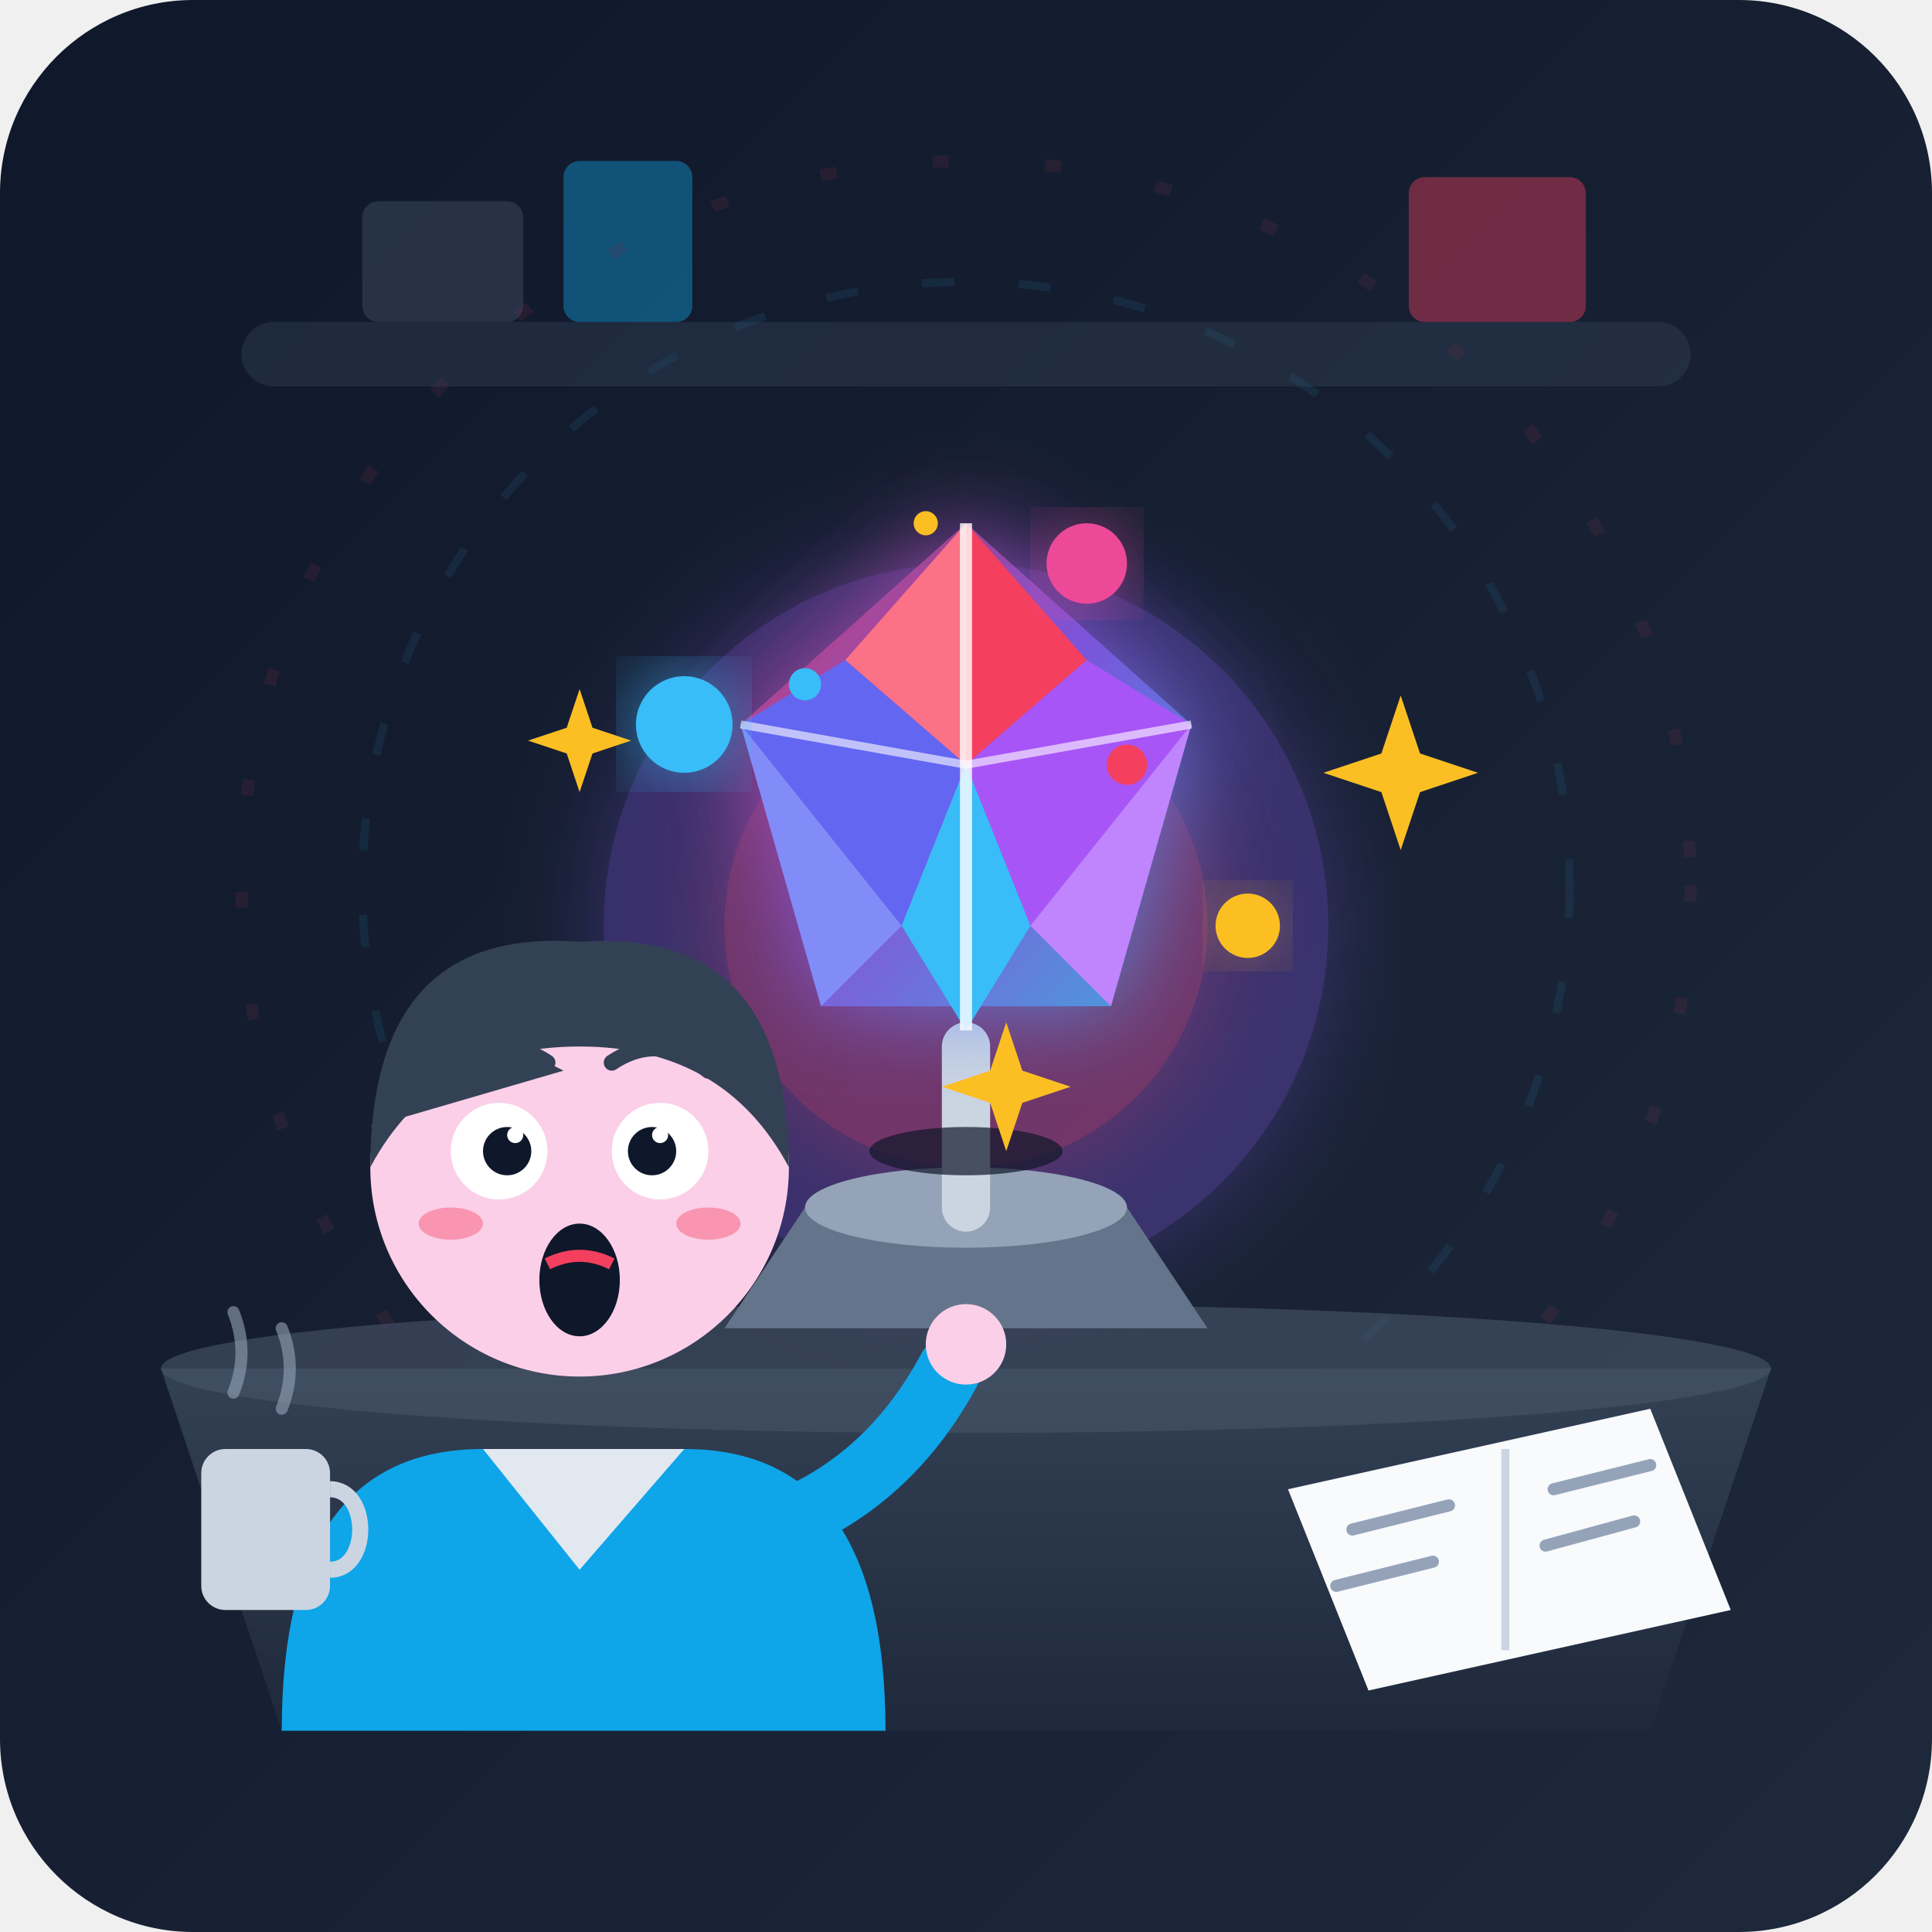
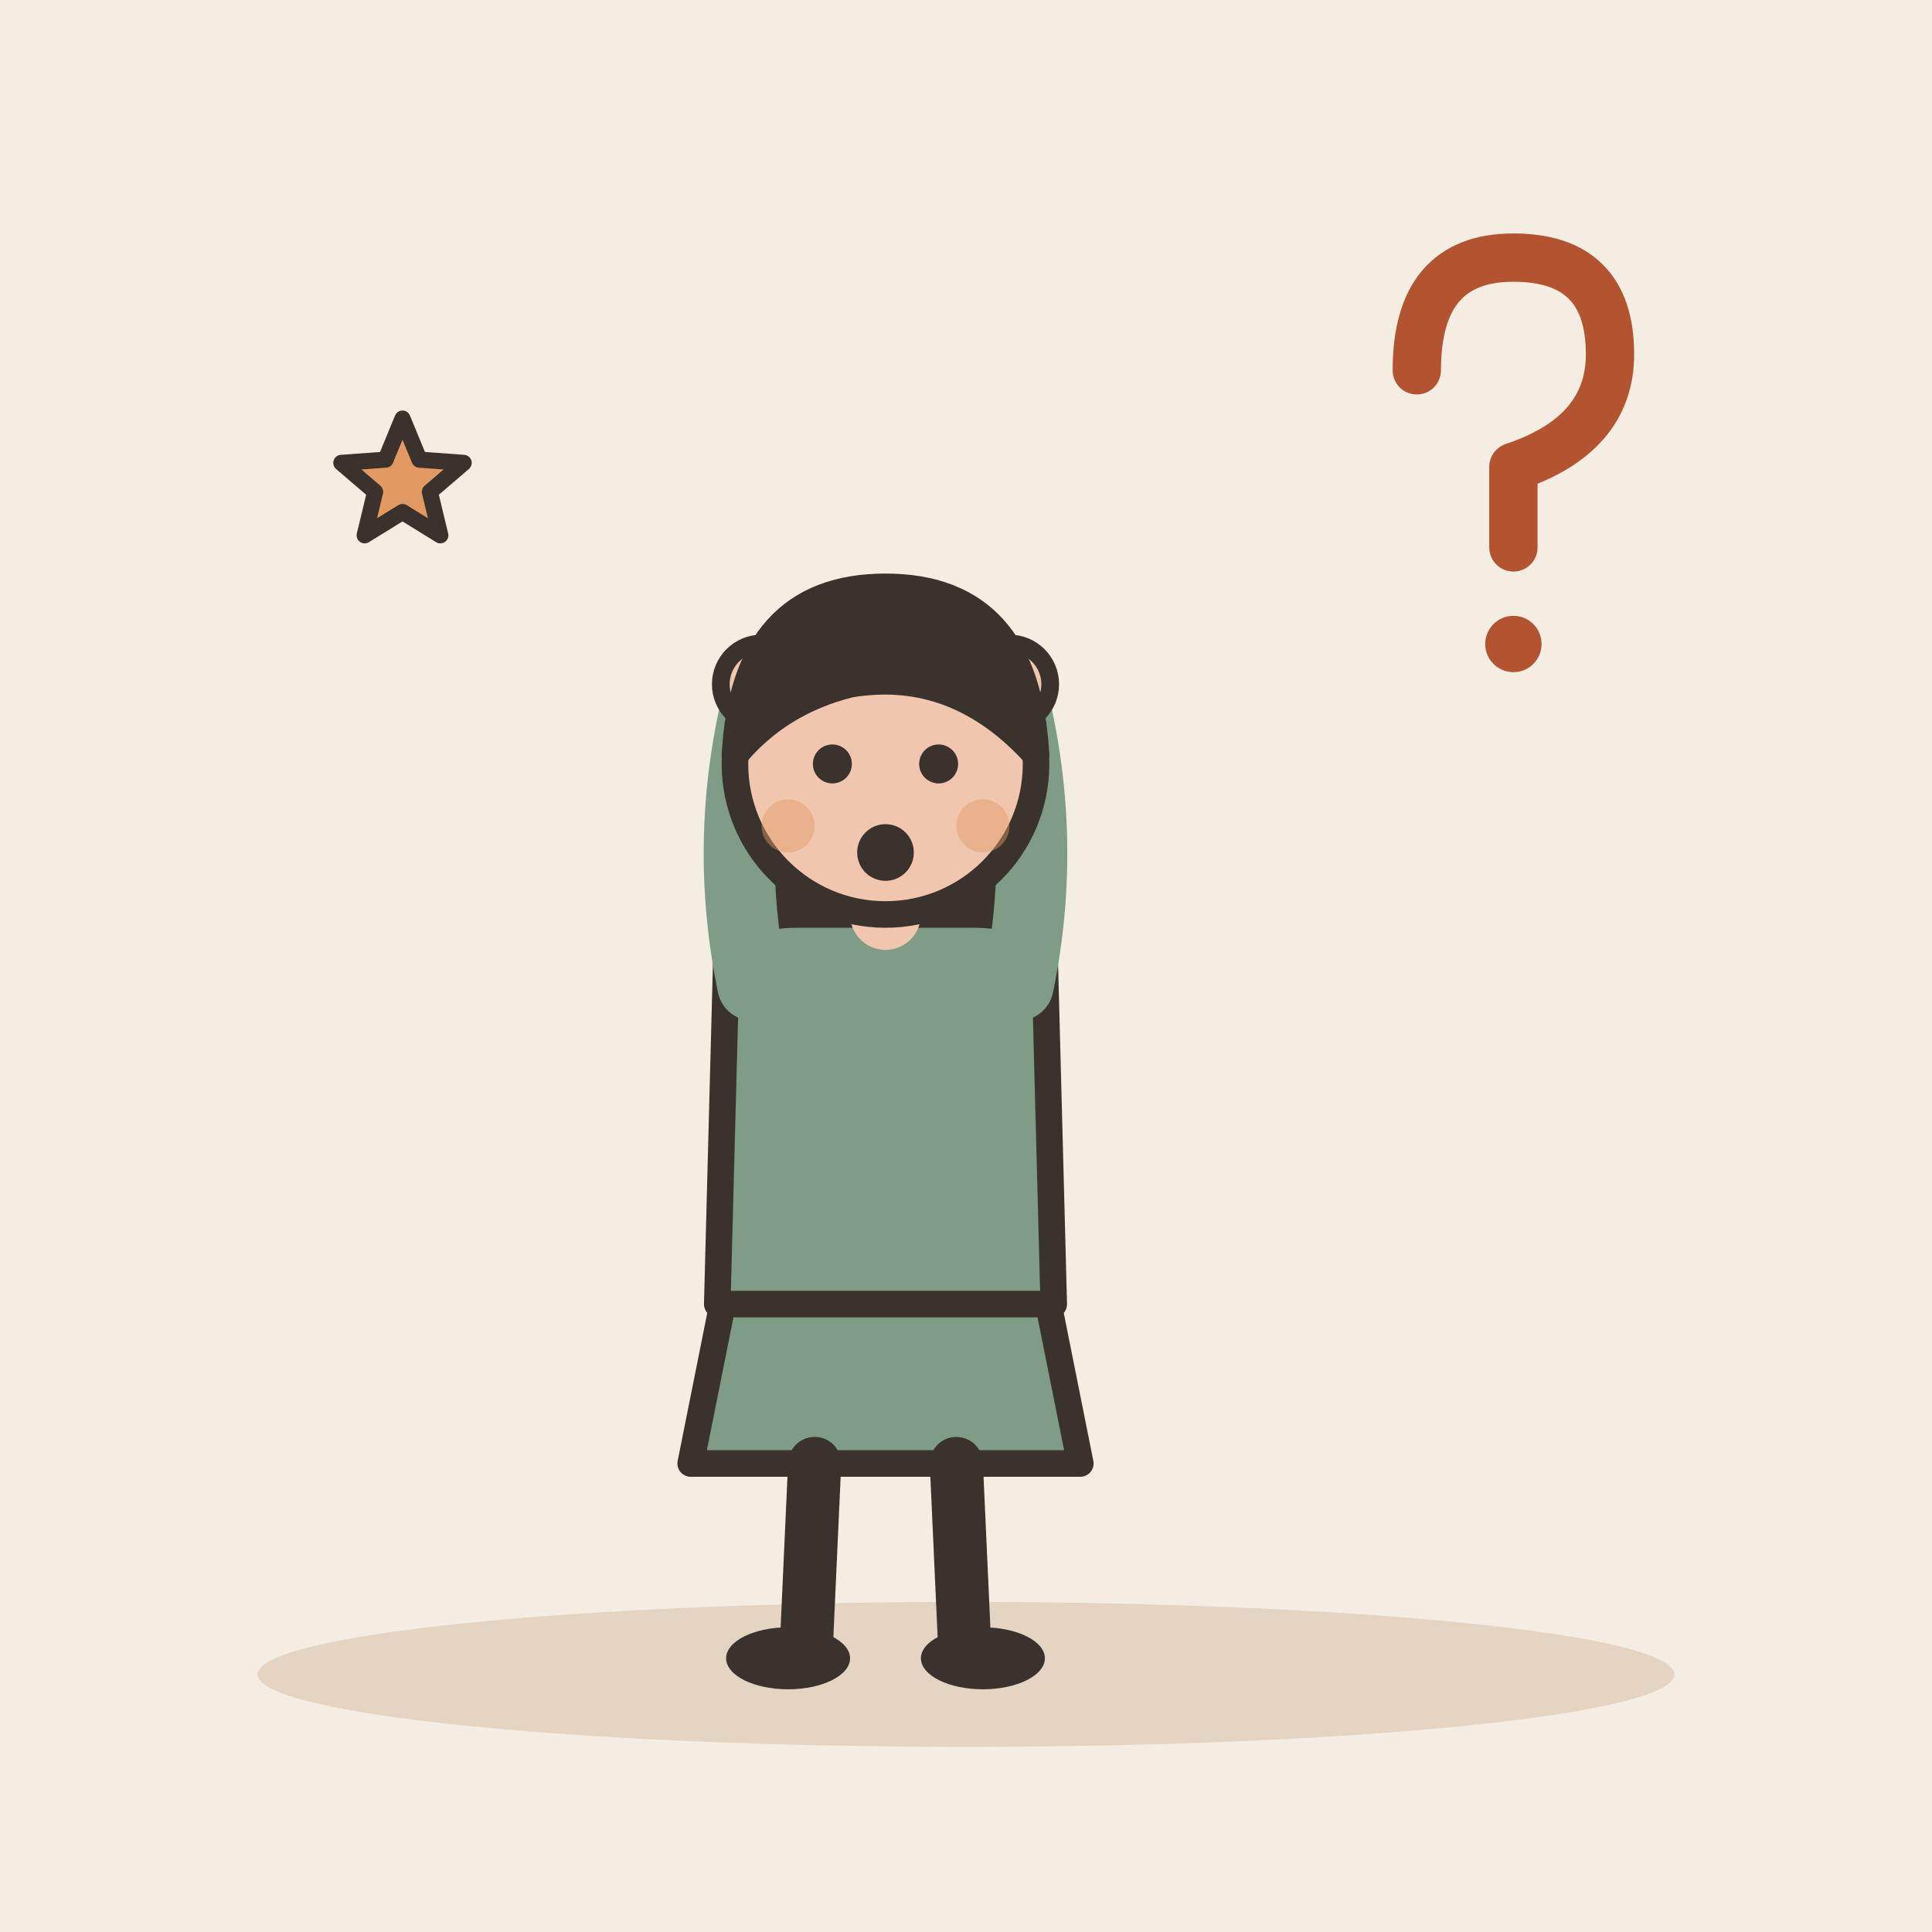
- <svg xmlns="http://www.w3.org/2000/svg" width="240" height="240" viewBox="0 0 240">
-   <defs>
-     <linearGradient id="bgGrad" x1="0%" y1="0%" x2="100%" y2="100%">
-       <stop offset="0%" stop-color="#0f172a" />
-       <stop offset="100%" stop-color="#1e293b" />
-     </linearGradient>
-     <linearGradient id="tableGrad" x1="0%" y1="0%" x2="0%" y2="100%">
-       <stop offset="0%" stop-color="#334155" />
-       <stop offset="100%" stop-color="#1e293b" />
-     </linearGradient>
-     <linearGradient id="relicGlow" x1="0%" y1="0%" x2="100%" y2="100%">
-       <stop offset="0%" stop-color="#f43f5e" />
-       <stop offset="50%" stop-color="#8b5cf6" />
-       <stop offset="100%" stop-color="#38bdf8" />
-     </linearGradient>
-     <filter id="glow" x="-20%" y="-20%" width="140%" height="140%">
-       <feGaussianBlur stdDeviation="6" result="blur" />
-       <feComposite in="SourceGraphic" in2="blur" operator="over" />
-     </filter>
-     <g id="sparkle">
-       <path d="M0,-8 L2,-2 L8,0 L2,2 L0,8 L-2,2 L-8,0 L-2,-2 Z" fill="#fbbf24" />
-     </g>
-   </defs>
-   <rect width="240" height="240" rx="24" fill="url(#bgGrad)" />
-   <g opacity="0.4">
-     <rect x="30" y="40" width="180" height="8" rx="4" fill="#334155" />
-     <rect x="45" y="25" width="20" height="15" rx="2" fill="#475569" />
-     <rect x="70" y="20" width="16" height="20" rx="2" fill="#0ea5e9" />
-     <rect x="175" y="22" width="22" height="18" rx="2" fill="#f43f5e" />
-     <circle cx="120" cy="110" r="75" fill="none" stroke="#38bdf8" stroke-width="1" stroke-dasharray="4 8" opacity="0.2" />
-     <circle cx="120" cy="110" r="90" fill="none" stroke="#f43f5e" stroke-width="1.5" stroke-dasharray="2 12" opacity="0.2" />
+ <svg xmlns="http://www.w3.org/2000/svg" viewBox="0 0 240 240" data-style="editorial">
+   <rect width="240" height="240" fill="#F4EDE2" />
+   <ellipse cx="120" cy="208" rx="88" ry="9" fill="#E3D5C1" />
+   <g transform="translate(110 206) scale(1.1 1.1)">
+     <path d="M-18 -42L-22 -22L22 -22L18 -42Z" fill="#7E9C86" stroke="#3A332D" stroke-width="3" stroke-linecap="round" stroke-linejoin="round" />
+     <path d="M-8 -22L-9 0" stroke="#3A332D" stroke-width="6" stroke-linecap="round" fill="none" />
+     <path d="M8 -22L9 0" stroke="#3A332D" stroke-width="6" stroke-linecap="round" fill="none" />
+     <ellipse cx="-11" cy="0" rx="7" ry="3.5" fill="#3A332D" />
+     <ellipse cx="11" cy="0" rx="7" ry="3.5" fill="#3A332D" />
+     <path d="M-17 -104Q-20 -78 -14 -70L-6 -78L6 -78L14 -70Q20 -78 17 -104Z" fill="#3A332D" />
+     <path d="M-18 -78Q-18 -84 -10 -84L10 -84Q18 -84 18 -78L19 -40L-19 -40Z" fill="#7E9C86" stroke="#3A332D" stroke-width="3" stroke-linecap="round" stroke-linejoin="round" />
+     <path d="M-15 -76Q-18.5 -93 -14 -110" fill="none" stroke="#7E9C86" stroke-width="8" stroke-linecap="round" stroke-linejoin="round" />
+     <circle cx="-14" cy="-110" r="4.6" fill="#F0C7AE" stroke="#3A332D" stroke-linecap="round" stroke-linejoin="round" stroke-width="2" />
+     <path d="M15 -76Q18.5 -93 14 -110" fill="none" stroke="#7E9C86" stroke-width="8" stroke-linecap="round" stroke-linejoin="round" />
+     <circle cx="14" cy="-110" r="4.6" fill="#F0C7AE" stroke="#3A332D" stroke-linecap="round" stroke-linejoin="round" stroke-width="2" />
+     <path d="M0 -84L0 -88" stroke="#F0C7AE" stroke-width="8" stroke-linecap="round" fill="none" />
+     <circle cx="0" cy="-101" r="17" fill="#F0C7AE" stroke="#3A332D" stroke-width="3" stroke-linecap="round" stroke-linejoin="round" />
+     <path d="M-17 -102Q-16 -121 0 -121Q16 -121 17 -102Q8 -112 -4 -110Q-12 -108 -17 -102Z" fill="#3A332D" stroke="#3A332D" stroke-width="3" stroke-linecap="round" stroke-linejoin="round" />
+     <circle cx="-6" cy="-101" r="2.2" fill="#3A332D" />
+     <circle cx="6" cy="-101" r="2.2" fill="#3A332D" />
+     <circle cx="0" cy="-91" r="3.2" fill="#3A332D" />
+     <circle cx="-11" cy="-94" r="3" fill="#E39A62" opacity="0.45" />
+     <circle cx="11" cy="-94" r="3" fill="#E39A62" opacity="0.45" />
  </g>
-   <circle cx="120" cy="115" r="45" fill="#8b5cf6" opacity="0.3" filter="url(#glow)" />
-   <circle cx="120" cy="115" r="30" fill="#f43f5e" opacity="0.3" filter="url(#glow)" />
-   <path d="M 20,170 L 220,170 L 205,215 L 35,215 Z" fill="url(#tableGrad)" />
-   <ellipse cx="120" cy="170" rx="100" ry="8" fill="#475569" opacity="0.6" />
-   <g id="weird-object" transform="translate(0, -5)">
-     <path d="M 90,170 L 150,170 L 140,155 L 100,155 Z" fill="#64748b" />
-     <ellipse cx="120" cy="155" rx="20" ry="5" fill="#94a3b8" />
-     <line x1="120" y1="155" x2="120" y2="135" stroke="#cbd5e1" stroke-width="6" stroke-linecap="round" />
-     <ellipse cx="120" cy="148" rx="12" ry="3" fill="#0f172a" opacity="0.7" />
-     <g transform="translate(120, 105)">
-       <polygon points="0,-35 28,-10 18,25 -18,25 -28,-10" fill="url(#relicGlow)" opacity="0.8" filter="url(#glow)" />
-       <polygon points="0,-35 15,-18 0,-5" fill="#f43f5e" />
-       <polygon points="0,-35 -15,-18 0,-5" fill="#fb7185" />
-       <polygon points="15,-18 28,-10 8,15 0,-5" fill="#a855f7" />
-       <polygon points="-15,-18 -28,-10 -8,15 0,-5" fill="#6366f1" />
-       <polygon points="0,-5 8,15 0,28 -8,15" fill="#38bdf8" />
-       <polygon points="28,-10 18,25 8,15" fill="#c084fc" />
-       <polygon points="-28,-10 -18,25 -8,15" fill="#818cf8" />
-       <polyline points="0,-35 0,-5 0,28" fill="none" stroke="#fff" stroke-width="1.5" opacity="0.8" />
-       <polyline points="-28,-10 0,-5 28,-10" fill="none" stroke="#fff" stroke-width="1" opacity="0.6" />
-     </g>
-     <circle cx="85" cy="95" r="6" fill="#38bdf8" filter="url(#glow)" />
-     <circle cx="155" cy="120" r="4" fill="#fbbf24" filter="url(#glow)" />
-     <circle cx="135" cy="75" r="5" fill="#ec4899" filter="url(#glow)" />
+   <g transform="translate(186 60)">
+     <path d="M-10 -14Q-10 -28 2 -28Q14 -28 14 -16Q14 -6 2 -2L2 8" fill="none" stroke="#B4532F" stroke-width="6" stroke-linecap="round" stroke-linejoin="round" />
+     <circle cx="2" cy="20" r="3.5" fill="#B4532F" />
  </g>
-   <g id="character" transform="translate(0, 5)">
-     <path d="M 35,210 Q 35,175 60,175 L 85,175 Q 110,175 110,210 Z" fill="#0ea5e9" />
-     <path d="M 60,175 L 72,190 L 85,175 Z" fill="#e2e8f0" />
-     <circle cx="72" cy="140" r="26" fill="#fbcfe8" />
-     <path d="M 46,140 Q 46,110 72,112 Q 98,110 98,140 Q 90,125 72,125 Q 54,125 46,140 Z" fill="#334155" />
-     <path d="M 46,135 Q 55,120 70,128 Z" fill="#334155" />
-     <path d="M 56,128 Q 62,123 68,127" fill="none" stroke="#334155" stroke-width="2" stroke-linecap="round" />
-     <path d="M 76,127 Q 82,123 88,128" fill="none" stroke="#334155" stroke-width="2" stroke-linecap="round" />
-     <circle cx="62" cy="138" r="6" fill="#ffffff" />
-     <circle cx="63" cy="138" r="3" fill="#0f172a" />
-     <circle cx="64" cy="136" r="1" fill="#ffffff" />
-     <circle cx="82" cy="138" r="6" fill="#ffffff" />
-     <circle cx="81" cy="138" r="3" fill="#0f172a" />
-     <circle cx="82" cy="136" r="1" fill="#ffffff" />
-     <ellipse cx="72" cy="154" rx="5" ry="7" fill="#0f172a" />
-     <path d="M 68,152 Q 72,150 76,152" fill="none" stroke="#f43f5e" stroke-width="1.5" />
-     <ellipse cx="56" cy="147" rx="4" ry="2" fill="#f43f5e" opacity="0.4" />
-     <ellipse cx="88" cy="147" rx="4" ry="2" fill="#f43f5e" opacity="0.4" />
-     <path d="M 95,185 Q 110,180 118,165" fill="none" stroke="#0ea5e9" stroke-width="8" stroke-linecap="round" />
-     <circle cx="120" cy="162" r="5" fill="#fbcfe8" />
-   </g>
-   <g id="table-props">
-     <path d="M 160,185 L 205,175 L 215,200 L 170,210 Z" fill="#f8fafc" />
-     <path d="M 187,180 L 187,205" stroke="#cbd5e1" stroke-width="1" />
-     <line x1="168" y1="190" x2="180" y2="187" stroke="#94a3b8" stroke-width="1.5" stroke-linecap="round" />
-     <line x1="166" y1="197" x2="178" y2="194" stroke="#94a3b8" stroke-width="1.5" stroke-linecap="round" />
-     <line x1="193" y1="185" x2="205" y2="182" stroke="#94a3b8" stroke-width="1.5" stroke-linecap="round" />
-     <line x1="192" y1="192" x2="203" y2="189" stroke="#94a3b8" stroke-width="1.5" stroke-linecap="round" />
-     <rect x="25" y="180" width="16" height="20" rx="3" fill="#cbd5e1" />
-     <path d="M 41,185 C 46,185 46,195 41,195" fill="none" stroke="#cbd5e1" stroke-width="2" />
-     <path d="M 29,173 Q 31,168 29,163" fill="none" stroke="#94a3b8" stroke-width="1.5" stroke-linecap="round" opacity="0.6" />
-     <path d="M 35,175 Q 37,170 35,165" fill="none" stroke="#94a3b8" stroke-width="1.5" stroke-linecap="round" opacity="0.6" />
-   </g>
-   <use href="#sparkle" x="145" y="80" transform="scale(1.2)" />
-   <use href="#sparkle" x="90" y="115" transform="scale(0.8)" />
-   <use href="#sparkle" x="125" y="135" transform="scale(1)" />
-   <circle cx="100" cy="85" r="2" fill="#38bdf8" />
-   <circle cx="140" cy="95" r="2.5" fill="#f43f5e" />
-   <circle cx="115" cy="65" r="1.5" fill="#fbbf24" />
+   <path d="M50.0 52.0L52.1 57.1L57.6 57.5L53.4 61.1L54.7 66.5L50.0 63.6L45.3 66.5L46.6 61.1L42.4 57.5L47.9 57.1Z" fill="#E39A62" stroke="#3A332D" stroke-width="2" stroke-linecap="round" stroke-linejoin="round" />
</svg>
